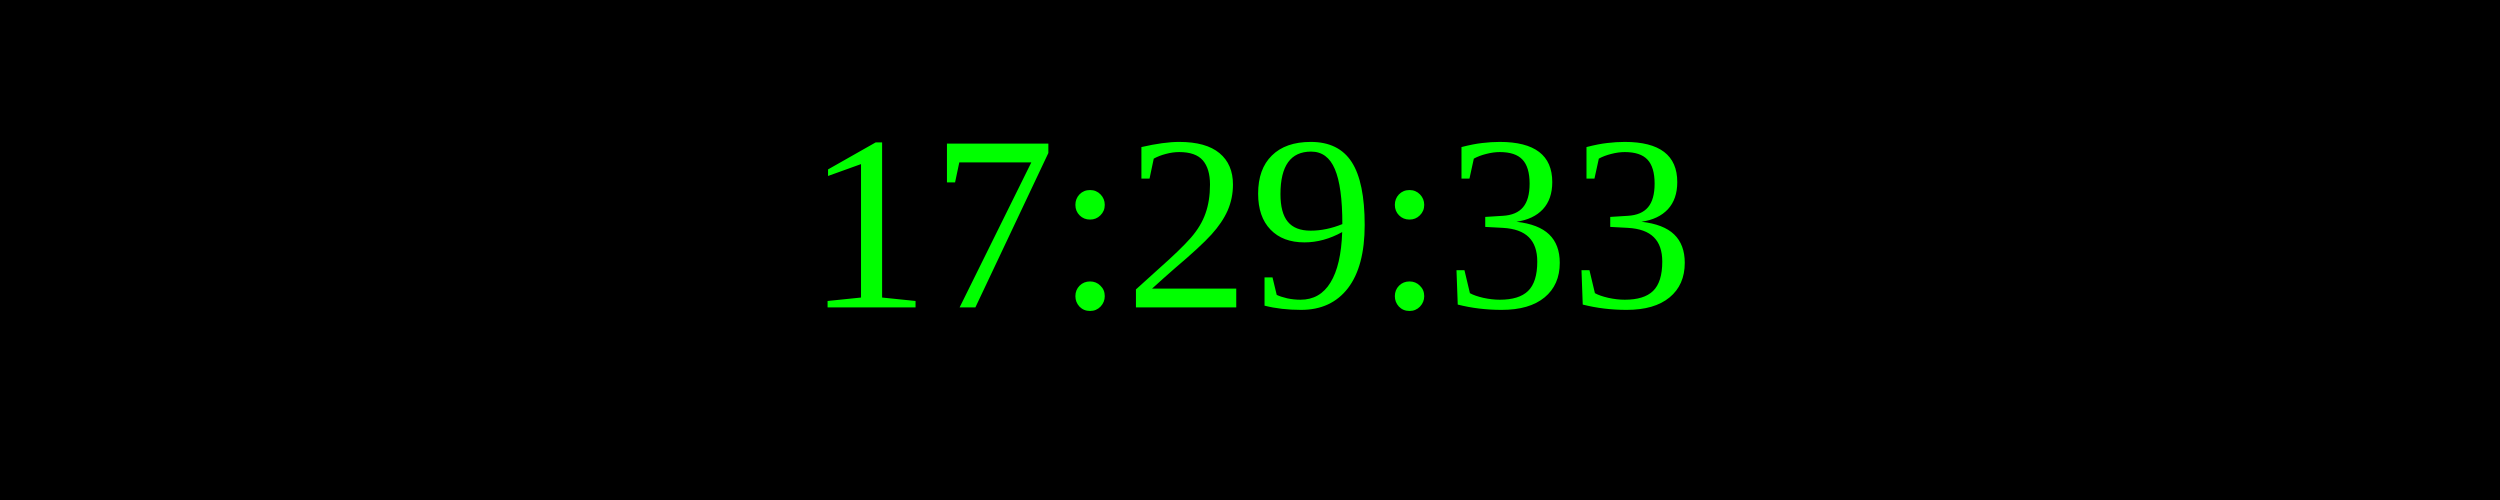
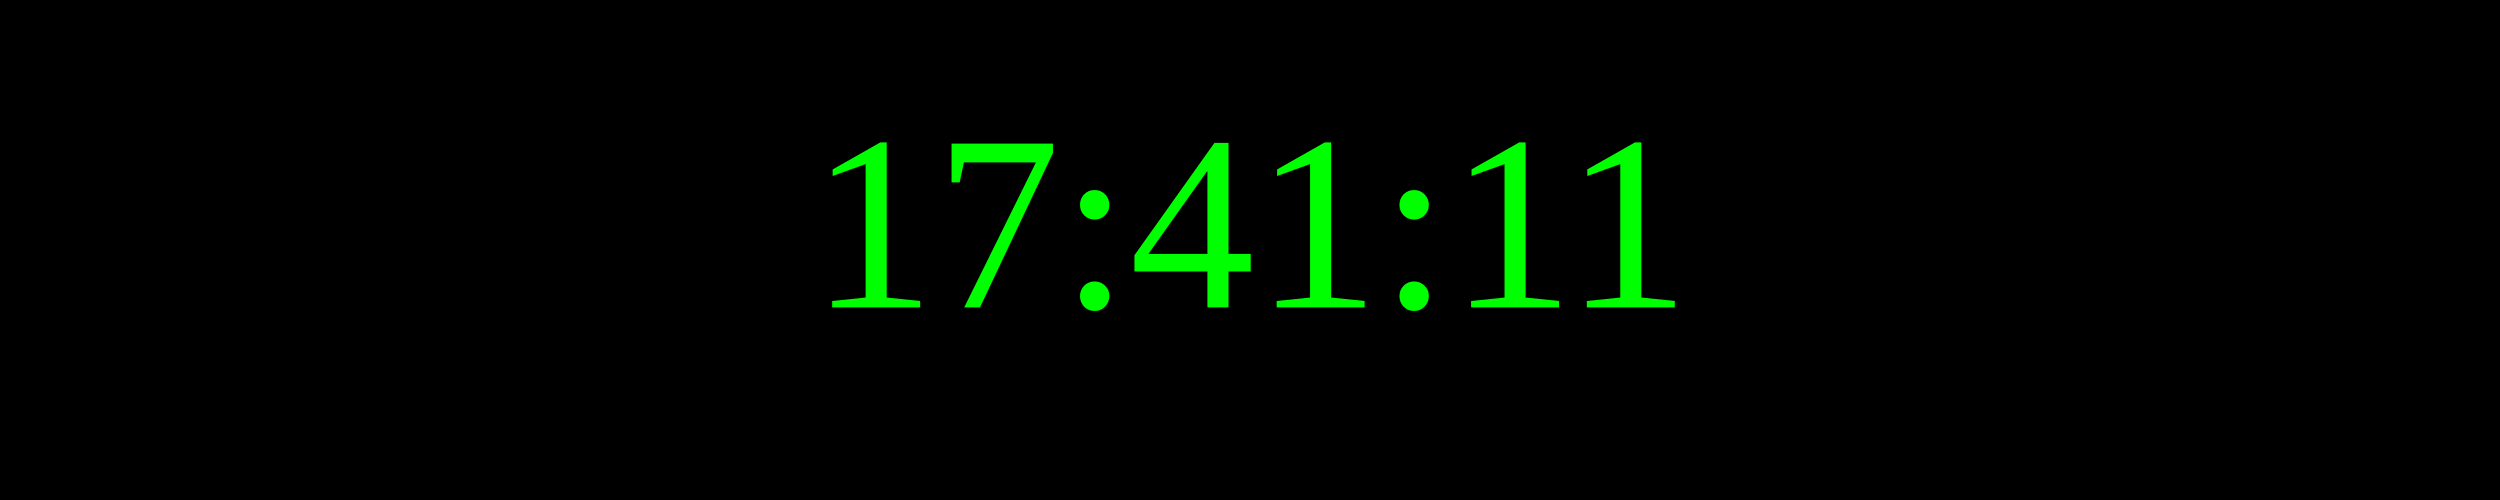
<svg xmlns="http://www.w3.org/2000/svg" width="250" height="50">
  <rect width="100%" height="100%" fill="black" />
  <text x="50%" y="50%" font-size="25" fill="lime" text-anchor="middle" dominant-baseline="middle">
- 17:29:33
+ 17:41:11
</text>
</svg>
